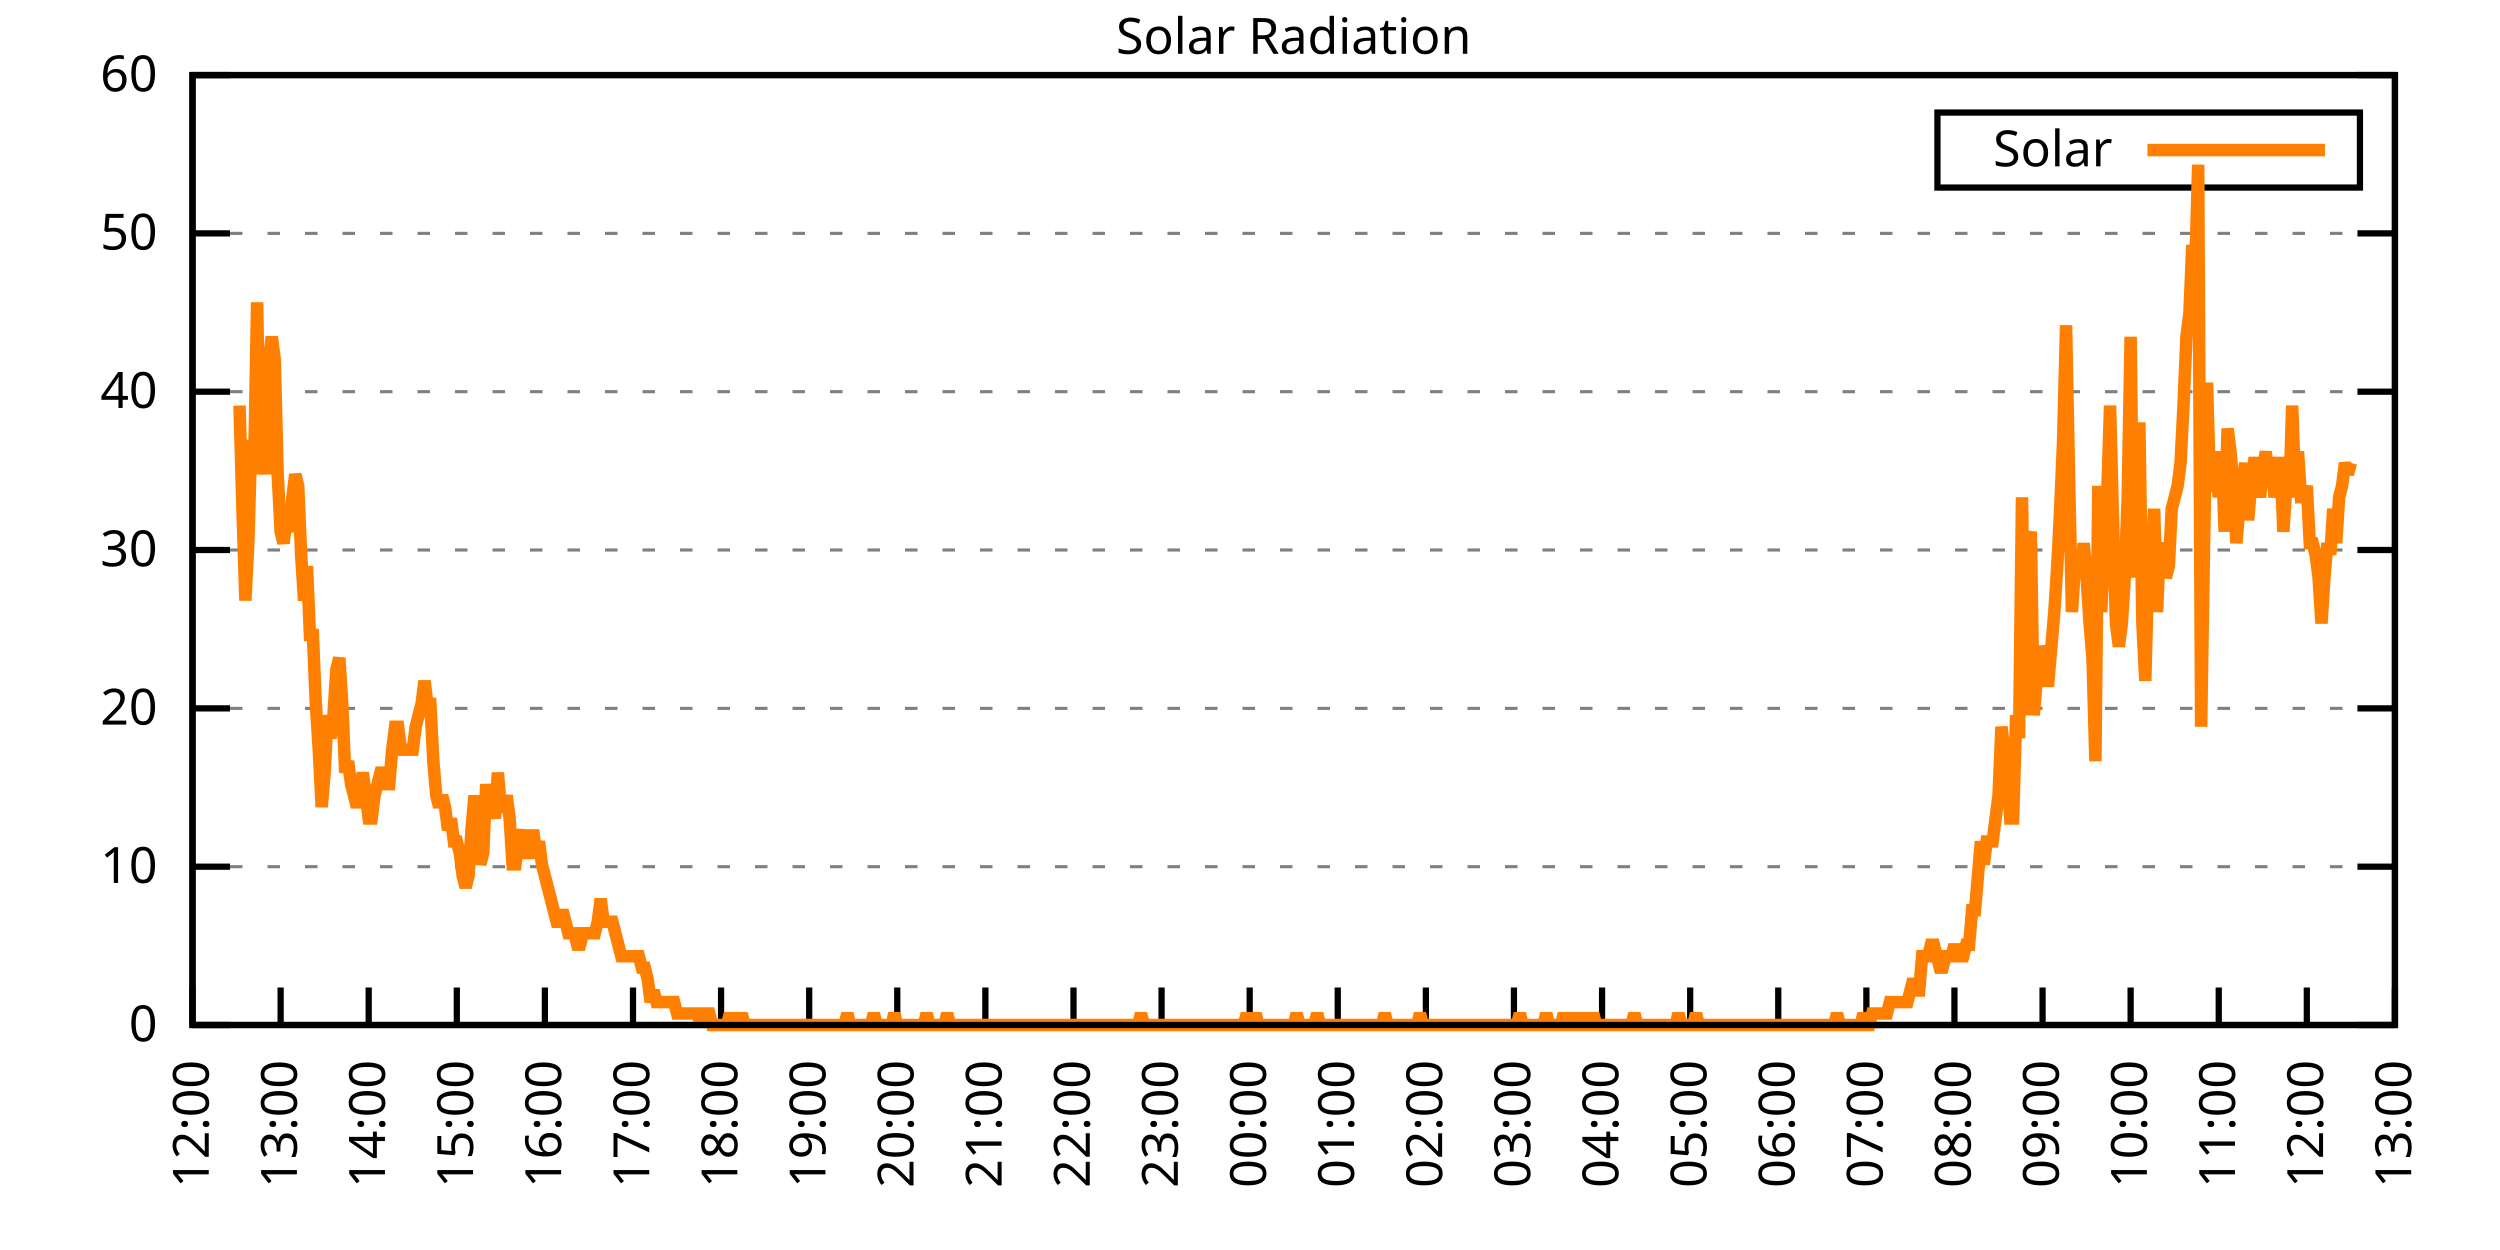
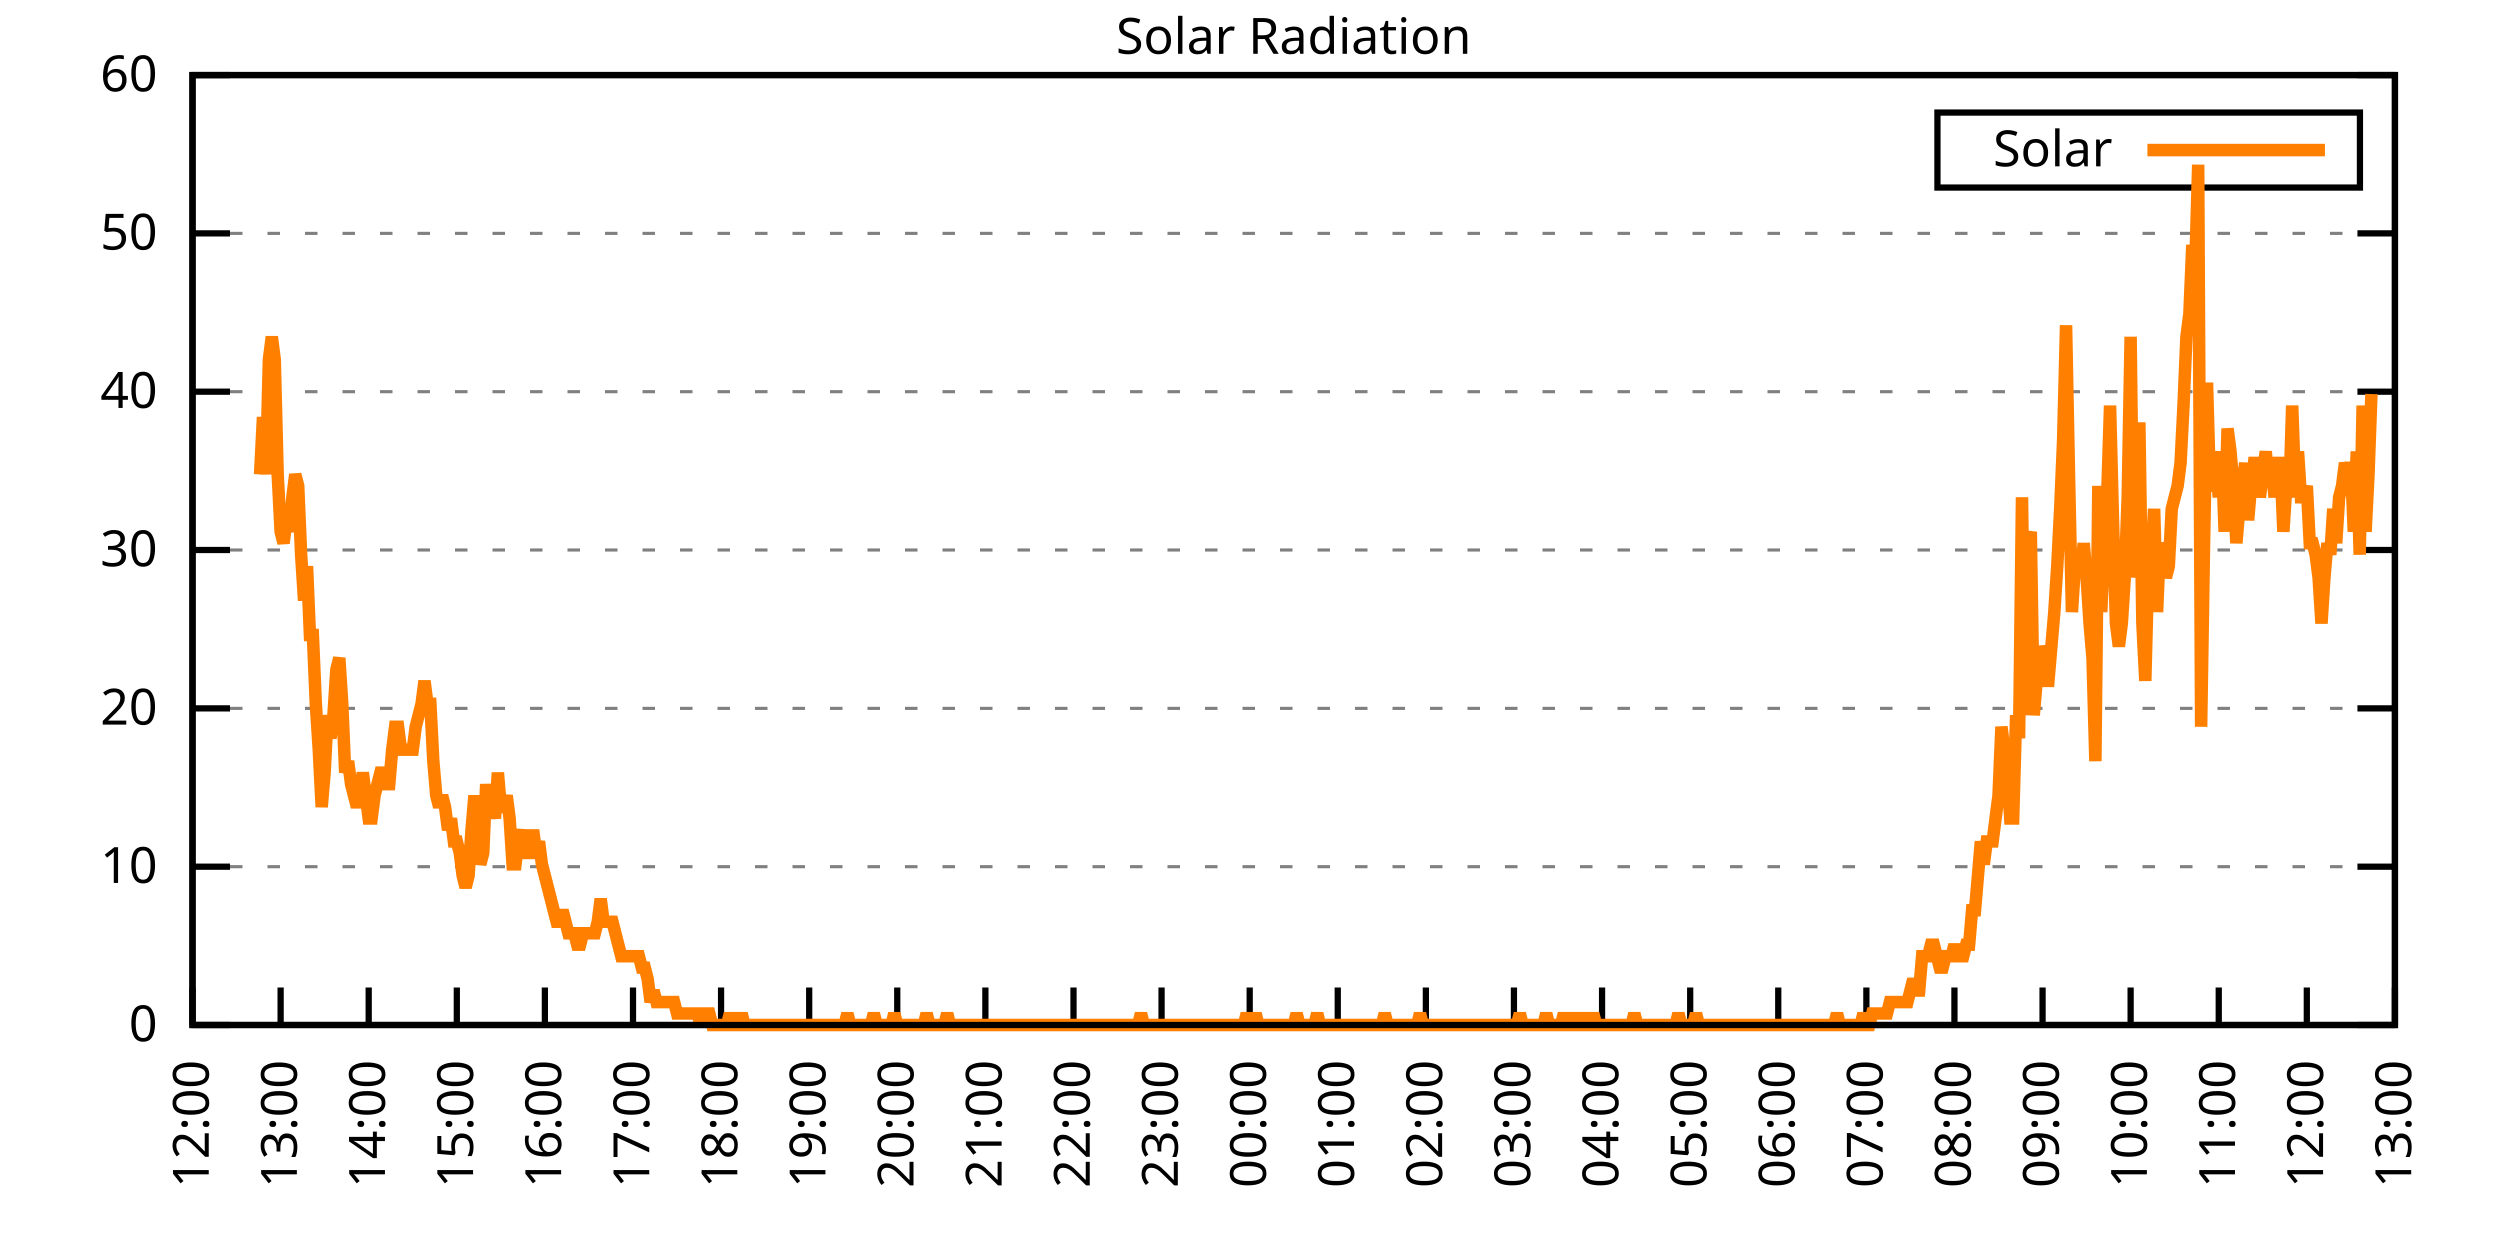
<svg xmlns="http://www.w3.org/2000/svg" xmlns:xlink="http://www.w3.org/1999/xlink" width="400" height="200" viewBox="0 0 400 200">
  <g id="gnuplot_canvas">
    <rect x="0" y="0" width="400" height="200" fill="none" />
    <defs>
      <circle id="gpDot" r="0.5" stroke-width="0.5" stroke="currentColor" />
      <path id="gpPt0" stroke-width="0.333" stroke="currentColor" d="M-1,0 h2 M0,-1 v2" />
      <path id="gpPt1" stroke-width="0.333" stroke="currentColor" d="M-1,-1 L1,1 M1,-1 L-1,1" />
      <path id="gpPt2" stroke-width="0.333" stroke="currentColor" d="M-1,0 L1,0 M0,-1 L0,1 M-1,-1 L1,1 M-1,1 L1,-1" />
      <rect id="gpPt3" stroke-width="0.333" stroke="currentColor" x="-1" y="-1" width="2" height="2" />
      <rect id="gpPt4" stroke-width="0.333" stroke="currentColor" fill="currentColor" x="-1" y="-1" width="2" height="2" />
      <circle id="gpPt5" stroke-width="0.333" stroke="currentColor" cx="0" cy="0" r="1" />
      <use xlink:href="#gpPt5" id="gpPt6" fill="currentColor" stroke="none" />
      <path id="gpPt7" stroke-width="0.333" stroke="currentColor" d="M0,-1.33 L-1.33,0.67 L1.33,0.67 z" />
      <use xlink:href="#gpPt7" id="gpPt8" fill="currentColor" stroke="none" />
      <use xlink:href="#gpPt7" id="gpPt9" stroke="currentColor" transform="rotate(180)" />
      <use xlink:href="#gpPt9" id="gpPt10" fill="currentColor" stroke="none" />
      <use xlink:href="#gpPt3" id="gpPt11" stroke="currentColor" transform="rotate(45)" />
      <use xlink:href="#gpPt11" id="gpPt12" fill="currentColor" stroke="none" />
      <path id="gpPt13" stroke-width="0.333" stroke="currentColor" d="M0,1.330 L1.265,0.411 L0.782,-1.067 L-0.782,-1.076 L-1.265,0.411 z" />
      <use xlink:href="#gpPt13" id="gpPt14" fill="currentColor" stroke="none" />
      <filter id="textbox" filterUnits="objectBoundingBox" x="0" y="0" height="1" width="1">
        <feFlood flood-color="white" flood-opacity="1" result="bgnd" />
        <feComposite in="SourceGraphic" in2="bgnd" operator="atop" />
      </filter>
      <filter id="greybox" filterUnits="objectBoundingBox" x="0" y="0" height="1" width="1">
        <feFlood flood-color="lightgrey" flood-opacity="1" result="grey" />
        <feComposite in="SourceGraphic" in2="grey" operator="atop" />
      </filter>
    </defs>
    <g fill="none" color="white" stroke="currentColor" stroke-width="1.00" stroke-linecap="butt" stroke-linejoin="miter">
</g>
    <g fill="none" color="black" stroke="currentColor" stroke-width="1.00" stroke-linecap="butt" stroke-linejoin="miter">
      <g stroke="none" shape-rendering="crispEdges">
        <polygon fill="rgb(255, 255, 255)" points="30.80,164.00 383.18,164.00 383.18,12.02 30.80,12.02 " />
      </g>
    </g>
    <g fill="none" color="black" stroke="currentColor" stroke-width="1.00" stroke-linecap="butt" stroke-linejoin="miter">
</g>
    <g fill="none" color="black" stroke="black" stroke-width="0.50" stroke-linecap="butt" stroke-linejoin="miter">
</g>
    <g fill="none" color="gray" stroke="currentColor" stroke-width="0.50" stroke-linecap="butt" stroke-linejoin="miter">
      <path stroke="gray" stroke-dasharray="2,4" class="gridline" d="M30.80,164.00 L383.19,164.00  " />
    </g>
    <g fill="none" color="gray" stroke="gray" stroke-width="1.00" stroke-linecap="butt" stroke-linejoin="miter">
</g>
    <g fill="none" color="black" stroke="currentColor" stroke-width="1.00" stroke-linecap="butt" stroke-linejoin="miter">
      <path stroke="black" d="M30.80,164.00 L36.80,164.00 M383.19,164.00 L377.19,164.00  " />
      <g transform="translate(25.20,166.60)" stroke="none" fill="black" font-family="Sans" font-size="8.00" text-anchor="end">
        <text>
          <tspan font-family="Sans"> 0</tspan>
        </text>
      </g>
    </g>
    <g fill="none" color="black" stroke="currentColor" stroke-width="1.00" stroke-linecap="butt" stroke-linejoin="miter">
</g>
    <g fill="none" color="black" stroke="black" stroke-width="0.50" stroke-linecap="butt" stroke-linejoin="miter">
</g>
    <g fill="none" color="gray" stroke="currentColor" stroke-width="0.50" stroke-linecap="butt" stroke-linejoin="miter">
      <path stroke="gray" stroke-dasharray="2,4" class="gridline" d="M30.80,138.67 L383.19,138.67  " />
    </g>
    <g fill="none" color="gray" stroke="gray" stroke-width="1.00" stroke-linecap="butt" stroke-linejoin="miter">
</g>
    <g fill="none" color="black" stroke="currentColor" stroke-width="1.00" stroke-linecap="butt" stroke-linejoin="miter">
      <path stroke="black" d="M30.80,138.67 L36.80,138.67 M383.19,138.67 L377.19,138.67  " />
      <g transform="translate(25.20,141.27)" stroke="none" fill="black" font-family="Sans" font-size="8.00" text-anchor="end">
        <text>
          <tspan font-family="Sans"> 10</tspan>
        </text>
      </g>
    </g>
    <g fill="none" color="black" stroke="currentColor" stroke-width="1.00" stroke-linecap="butt" stroke-linejoin="miter">
</g>
    <g fill="none" color="black" stroke="black" stroke-width="0.50" stroke-linecap="butt" stroke-linejoin="miter">
</g>
    <g fill="none" color="gray" stroke="currentColor" stroke-width="0.50" stroke-linecap="butt" stroke-linejoin="miter">
      <path stroke="gray" stroke-dasharray="2,4" class="gridline" d="M30.80,113.34 L383.19,113.34  " />
    </g>
    <g fill="none" color="gray" stroke="gray" stroke-width="1.00" stroke-linecap="butt" stroke-linejoin="miter">
</g>
    <g fill="none" color="black" stroke="currentColor" stroke-width="1.00" stroke-linecap="butt" stroke-linejoin="miter">
      <path stroke="black" d="M30.80,113.34 L36.80,113.34 M383.19,113.34 L377.19,113.34  " />
      <g transform="translate(25.20,115.94)" stroke="none" fill="black" font-family="Sans" font-size="8.00" text-anchor="end">
        <text>
          <tspan font-family="Sans"> 20</tspan>
        </text>
      </g>
    </g>
    <g fill="none" color="black" stroke="currentColor" stroke-width="1.00" stroke-linecap="butt" stroke-linejoin="miter">
</g>
    <g fill="none" color="black" stroke="black" stroke-width="0.50" stroke-linecap="butt" stroke-linejoin="miter">
</g>
    <g fill="none" color="gray" stroke="currentColor" stroke-width="0.50" stroke-linecap="butt" stroke-linejoin="miter">
      <path stroke="gray" stroke-dasharray="2,4" class="gridline" d="M30.80,88.00 L383.19,88.00  " />
    </g>
    <g fill="none" color="gray" stroke="gray" stroke-width="1.00" stroke-linecap="butt" stroke-linejoin="miter">
</g>
    <g fill="none" color="black" stroke="currentColor" stroke-width="1.00" stroke-linecap="butt" stroke-linejoin="miter">
      <path stroke="black" d="M30.80,88.00 L36.80,88.00 M383.19,88.00 L377.19,88.00  " />
      <g transform="translate(25.20,90.60)" stroke="none" fill="black" font-family="Sans" font-size="8.00" text-anchor="end">
        <text>
          <tspan font-family="Sans"> 30</tspan>
        </text>
      </g>
    </g>
    <g fill="none" color="black" stroke="currentColor" stroke-width="1.00" stroke-linecap="butt" stroke-linejoin="miter">
</g>
    <g fill="none" color="black" stroke="black" stroke-width="0.50" stroke-linecap="butt" stroke-linejoin="miter">
</g>
    <g fill="none" color="gray" stroke="currentColor" stroke-width="0.50" stroke-linecap="butt" stroke-linejoin="miter">
      <path stroke="gray" stroke-dasharray="2,4" class="gridline" d="M30.80,62.67 L383.19,62.67  " />
    </g>
    <g fill="none" color="gray" stroke="gray" stroke-width="1.00" stroke-linecap="butt" stroke-linejoin="miter">
</g>
    <g fill="none" color="black" stroke="currentColor" stroke-width="1.00" stroke-linecap="butt" stroke-linejoin="miter">
      <path stroke="black" d="M30.80,62.67 L36.80,62.67 M383.19,62.67 L377.19,62.67  " />
      <g transform="translate(25.20,65.27)" stroke="none" fill="black" font-family="Sans" font-size="8.00" text-anchor="end">
        <text>
          <tspan font-family="Sans"> 40</tspan>
        </text>
      </g>
    </g>
    <g fill="none" color="black" stroke="currentColor" stroke-width="1.00" stroke-linecap="butt" stroke-linejoin="miter">
</g>
    <g fill="none" color="black" stroke="black" stroke-width="0.50" stroke-linecap="butt" stroke-linejoin="miter">
</g>
    <g fill="none" color="gray" stroke="currentColor" stroke-width="0.50" stroke-linecap="butt" stroke-linejoin="miter">
      <path stroke="gray" stroke-dasharray="2,4" class="gridline" d="M30.80,37.34 L383.19,37.34  " />
    </g>
    <g fill="none" color="gray" stroke="gray" stroke-width="1.00" stroke-linecap="butt" stroke-linejoin="miter">
</g>
    <g fill="none" color="black" stroke="currentColor" stroke-width="1.00" stroke-linecap="butt" stroke-linejoin="miter">
      <path stroke="black" d="M30.80,37.34 L36.80,37.34 M383.19,37.34 L377.19,37.34  " />
      <g transform="translate(25.20,39.94)" stroke="none" fill="black" font-family="Sans" font-size="8.00" text-anchor="end">
        <text>
          <tspan font-family="Sans"> 50</tspan>
        </text>
      </g>
    </g>
    <g fill="none" color="black" stroke="currentColor" stroke-width="1.00" stroke-linecap="butt" stroke-linejoin="miter">
</g>
    <g fill="none" color="black" stroke="black" stroke-width="0.50" stroke-linecap="butt" stroke-linejoin="miter">
</g>
    <g fill="none" color="gray" stroke="currentColor" stroke-width="0.50" stroke-linecap="butt" stroke-linejoin="miter">
      <path stroke="gray" stroke-dasharray="2,4" class="gridline" d="M30.80,12.01 L383.19,12.01  " />
    </g>
    <g fill="none" color="gray" stroke="gray" stroke-width="1.00" stroke-linecap="butt" stroke-linejoin="miter">
</g>
    <g fill="none" color="black" stroke="currentColor" stroke-width="1.00" stroke-linecap="butt" stroke-linejoin="miter">
      <path stroke="black" d="M30.80,12.01 L36.80,12.01 M383.19,12.01 L377.19,12.01  " />
      <g transform="translate(25.20,14.61)" stroke="none" fill="black" font-family="Sans" font-size="8.00" text-anchor="end">
        <text>
          <tspan font-family="Sans"> 60</tspan>
        </text>
      </g>
    </g>
    <g fill="none" color="black" stroke="currentColor" stroke-width="1.00" stroke-linecap="butt" stroke-linejoin="miter">
      <path stroke="black" d="M30.80,164.00 L30.80,158.00  " />
      <g transform="translate(33.40,169.60) rotate(270.00)" stroke="none" fill="black" font-family="Sans" font-size="8.00" text-anchor="end">
        <text>
          <tspan font-family="Sans">12:00</tspan>
        </text>
      </g>
    </g>
    <g fill="none" color="black" stroke="currentColor" stroke-width="1.00" stroke-linecap="butt" stroke-linejoin="miter">
      <path stroke="black" d="M44.90,164.00 L44.90,158.00  " />
      <g transform="translate(47.50,169.60) rotate(270.00)" stroke="none" fill="black" font-family="Sans" font-size="8.00" text-anchor="end">
        <text>
          <tspan font-family="Sans">13:00</tspan>
        </text>
      </g>
    </g>
    <g fill="none" color="black" stroke="currentColor" stroke-width="1.00" stroke-linecap="butt" stroke-linejoin="miter">
      <path stroke="black" d="M58.99,164.00 L58.99,158.00  " />
      <g transform="translate(61.59,169.60) rotate(270.00)" stroke="none" fill="black" font-family="Sans" font-size="8.00" text-anchor="end">
        <text>
          <tspan font-family="Sans">14:00</tspan>
        </text>
      </g>
    </g>
    <g fill="none" color="black" stroke="currentColor" stroke-width="1.00" stroke-linecap="butt" stroke-linejoin="miter">
      <path stroke="black" d="M73.09,164.00 L73.09,158.00  " />
      <g transform="translate(75.69,169.60) rotate(270.00)" stroke="none" fill="black" font-family="Sans" font-size="8.00" text-anchor="end">
        <text>
          <tspan font-family="Sans">15:00</tspan>
        </text>
      </g>
    </g>
    <g fill="none" color="black" stroke="currentColor" stroke-width="1.00" stroke-linecap="butt" stroke-linejoin="miter">
      <path stroke="black" d="M87.18,164.00 L87.18,158.00  " />
      <g transform="translate(89.78,169.60) rotate(270.00)" stroke="none" fill="black" font-family="Sans" font-size="8.00" text-anchor="end">
        <text>
          <tspan font-family="Sans">16:00</tspan>
        </text>
      </g>
    </g>
    <g fill="none" color="black" stroke="currentColor" stroke-width="1.00" stroke-linecap="butt" stroke-linejoin="miter">
      <path stroke="black" d="M101.28,164.00 L101.28,158.00  " />
      <g transform="translate(103.88,169.60) rotate(270.00)" stroke="none" fill="black" font-family="Sans" font-size="8.00" text-anchor="end">
        <text>
          <tspan font-family="Sans">17:00</tspan>
        </text>
      </g>
    </g>
    <g fill="none" color="black" stroke="currentColor" stroke-width="1.00" stroke-linecap="butt" stroke-linejoin="miter">
      <path stroke="black" d="M115.37,164.00 L115.37,158.00  " />
      <g transform="translate(117.97,169.60) rotate(270.00)" stroke="none" fill="black" font-family="Sans" font-size="8.00" text-anchor="end">
        <text>
          <tspan font-family="Sans">18:00</tspan>
        </text>
      </g>
    </g>
    <g fill="none" color="black" stroke="currentColor" stroke-width="1.00" stroke-linecap="butt" stroke-linejoin="miter">
      <path stroke="black" d="M129.47,164.00 L129.47,158.00  " />
      <g transform="translate(132.07,169.60) rotate(270.00)" stroke="none" fill="black" font-family="Sans" font-size="8.00" text-anchor="end">
        <text>
          <tspan font-family="Sans">19:00</tspan>
        </text>
      </g>
    </g>
    <g fill="none" color="black" stroke="currentColor" stroke-width="1.00" stroke-linecap="butt" stroke-linejoin="miter">
      <path stroke="black" d="M143.56,164.00 L143.56,158.00  " />
      <g transform="translate(146.16,169.60) rotate(270.00)" stroke="none" fill="black" font-family="Sans" font-size="8.00" text-anchor="end">
        <text>
          <tspan font-family="Sans">20:00</tspan>
        </text>
      </g>
    </g>
    <g fill="none" color="black" stroke="currentColor" stroke-width="1.00" stroke-linecap="butt" stroke-linejoin="miter">
      <path stroke="black" d="M157.66,164.00 L157.66,158.00  " />
      <g transform="translate(160.26,169.60) rotate(270.00)" stroke="none" fill="black" font-family="Sans" font-size="8.00" text-anchor="end">
        <text>
          <tspan font-family="Sans">21:00</tspan>
        </text>
      </g>
    </g>
    <g fill="none" color="black" stroke="currentColor" stroke-width="1.00" stroke-linecap="butt" stroke-linejoin="miter">
      <path stroke="black" d="M171.76,164.00 L171.76,158.00  " />
      <g transform="translate(174.36,169.60) rotate(270.00)" stroke="none" fill="black" font-family="Sans" font-size="8.00" text-anchor="end">
        <text>
          <tspan font-family="Sans">22:00</tspan>
        </text>
      </g>
    </g>
    <g fill="none" color="black" stroke="currentColor" stroke-width="1.00" stroke-linecap="butt" stroke-linejoin="miter">
      <path stroke="black" d="M185.85,164.00 L185.85,158.00  " />
      <g transform="translate(188.45,169.60) rotate(270.00)" stroke="none" fill="black" font-family="Sans" font-size="8.00" text-anchor="end">
        <text>
          <tspan font-family="Sans">23:00</tspan>
        </text>
      </g>
    </g>
    <g fill="none" color="black" stroke="currentColor" stroke-width="1.00" stroke-linecap="butt" stroke-linejoin="miter">
      <path stroke="black" d="M199.95,164.00 L199.95,158.00  " />
      <g transform="translate(202.55,169.60) rotate(270.00)" stroke="none" fill="black" font-family="Sans" font-size="8.00" text-anchor="end">
        <text>
          <tspan font-family="Sans">00:00</tspan>
        </text>
      </g>
    </g>
    <g fill="none" color="black" stroke="currentColor" stroke-width="1.00" stroke-linecap="butt" stroke-linejoin="miter">
      <path stroke="black" d="M214.04,164.00 L214.04,158.00  " />
      <g transform="translate(216.64,169.60) rotate(270.00)" stroke="none" fill="black" font-family="Sans" font-size="8.00" text-anchor="end">
        <text>
          <tspan font-family="Sans">01:00</tspan>
        </text>
      </g>
    </g>
    <g fill="none" color="black" stroke="currentColor" stroke-width="1.00" stroke-linecap="butt" stroke-linejoin="miter">
      <path stroke="black" d="M228.14,164.00 L228.14,158.00  " />
      <g transform="translate(230.74,169.60) rotate(270.00)" stroke="none" fill="black" font-family="Sans" font-size="8.00" text-anchor="end">
        <text>
          <tspan font-family="Sans">02:00</tspan>
        </text>
      </g>
    </g>
    <g fill="none" color="black" stroke="currentColor" stroke-width="1.00" stroke-linecap="butt" stroke-linejoin="miter">
      <path stroke="black" d="M242.23,164.00 L242.23,158.00  " />
      <g transform="translate(244.83,169.60) rotate(270.00)" stroke="none" fill="black" font-family="Sans" font-size="8.00" text-anchor="end">
        <text>
          <tspan font-family="Sans">03:00</tspan>
        </text>
      </g>
    </g>
    <g fill="none" color="black" stroke="currentColor" stroke-width="1.00" stroke-linecap="butt" stroke-linejoin="miter">
      <path stroke="black" d="M256.33,164.00 L256.33,158.00  " />
      <g transform="translate(258.93,169.60) rotate(270.00)" stroke="none" fill="black" font-family="Sans" font-size="8.00" text-anchor="end">
        <text>
          <tspan font-family="Sans">04:00</tspan>
        </text>
      </g>
    </g>
    <g fill="none" color="black" stroke="currentColor" stroke-width="1.00" stroke-linecap="butt" stroke-linejoin="miter">
      <path stroke="black" d="M270.43,164.00 L270.43,158.00  " />
      <g transform="translate(273.03,169.60) rotate(270.00)" stroke="none" fill="black" font-family="Sans" font-size="8.00" text-anchor="end">
        <text>
          <tspan font-family="Sans">05:00</tspan>
        </text>
      </g>
    </g>
    <g fill="none" color="black" stroke="currentColor" stroke-width="1.00" stroke-linecap="butt" stroke-linejoin="miter">
      <path stroke="black" d="M284.52,164.00 L284.52,158.00  " />
      <g transform="translate(287.12,169.60) rotate(270.00)" stroke="none" fill="black" font-family="Sans" font-size="8.00" text-anchor="end">
        <text>
          <tspan font-family="Sans">06:00</tspan>
        </text>
      </g>
    </g>
    <g fill="none" color="black" stroke="currentColor" stroke-width="1.00" stroke-linecap="butt" stroke-linejoin="miter">
      <path stroke="black" d="M298.62,164.00 L298.62,158.00  " />
      <g transform="translate(301.22,169.60) rotate(270.00)" stroke="none" fill="black" font-family="Sans" font-size="8.00" text-anchor="end">
        <text>
          <tspan font-family="Sans">07:00</tspan>
        </text>
      </g>
    </g>
    <g fill="none" color="black" stroke="currentColor" stroke-width="1.00" stroke-linecap="butt" stroke-linejoin="miter">
      <path stroke="black" d="M312.71,164.00 L312.71,158.00  " />
      <g transform="translate(315.31,169.60) rotate(270.00)" stroke="none" fill="black" font-family="Sans" font-size="8.00" text-anchor="end">
        <text>
          <tspan font-family="Sans">08:00</tspan>
        </text>
      </g>
    </g>
    <g fill="none" color="black" stroke="currentColor" stroke-width="1.00" stroke-linecap="butt" stroke-linejoin="miter">
      <path stroke="black" d="M326.81,164.00 L326.81,158.00  " />
      <g transform="translate(329.41,169.60) rotate(270.00)" stroke="none" fill="black" font-family="Sans" font-size="8.00" text-anchor="end">
        <text>
          <tspan font-family="Sans">09:00</tspan>
        </text>
      </g>
    </g>
    <g fill="none" color="black" stroke="currentColor" stroke-width="1.00" stroke-linecap="butt" stroke-linejoin="miter">
      <path stroke="black" d="M340.90,164.00 L340.90,158.00  " />
      <g transform="translate(343.50,169.60) rotate(270.00)" stroke="none" fill="black" font-family="Sans" font-size="8.00" text-anchor="end">
        <text>
          <tspan font-family="Sans">10:00</tspan>
        </text>
      </g>
    </g>
    <g fill="none" color="black" stroke="currentColor" stroke-width="1.00" stroke-linecap="butt" stroke-linejoin="miter">
      <path stroke="black" d="M355.00,164.00 L355.00,158.00  " />
      <g transform="translate(357.60,169.60) rotate(270.00)" stroke="none" fill="black" font-family="Sans" font-size="8.00" text-anchor="end">
        <text>
          <tspan font-family="Sans">11:00</tspan>
        </text>
      </g>
    </g>
    <g fill="none" color="black" stroke="currentColor" stroke-width="1.00" stroke-linecap="butt" stroke-linejoin="miter">
      <path stroke="black" d="M369.09,164.00 L369.09,158.00  " />
      <g transform="translate(371.69,169.60) rotate(270.00)" stroke="none" fill="black" font-family="Sans" font-size="8.00" text-anchor="end">
        <text>
          <tspan font-family="Sans">12:00</tspan>
        </text>
      </g>
    </g>
    <g fill="none" color="black" stroke="currentColor" stroke-width="1.00" stroke-linecap="butt" stroke-linejoin="miter">
      <path stroke="black" d="M383.19,164.00 L383.19,158.00  " />
      <g transform="translate(385.79,169.60) rotate(270.00)" stroke="none" fill="black" font-family="Sans" font-size="8.00" text-anchor="end">
        <text>
          <tspan font-family="Sans">13:00</tspan>
        </text>
      </g>
    </g>
    <g fill="none" color="black" stroke="currentColor" stroke-width="1.00" stroke-linecap="butt" stroke-linejoin="miter">
</g>
    <g fill="none" color="black" stroke="currentColor" stroke-width="1.00" stroke-linecap="butt" stroke-linejoin="miter">
      <path stroke="black" d="M30.80,12.01 L30.80,164.00 L383.19,164.00 L383.19,12.01 L30.80,12.01 Z  " />
    </g>
    <g fill="none" color="black" stroke="currentColor" stroke-width="1.00" stroke-linecap="butt" stroke-linejoin="miter">
</g>
    <g fill="none" color="black" stroke="currentColor" stroke-width="1.00" stroke-linecap="butt" stroke-linejoin="miter">
      <path stroke="black" d="M309.99,30.01 L309.99,18.01 L377.59,18.01 L377.59,30.01 L309.99,30.01 Z  " />
    </g>
    <g id="Solar_Radiation_plot_1">
      <g fill="none" color="white" stroke="black" stroke-width="2.00" stroke-linecap="butt" stroke-linejoin="miter">
</g>
      <g fill="none" color="black" stroke="currentColor" stroke-width="2.00" stroke-linecap="butt" stroke-linejoin="miter">
        <g transform="translate(337.99,26.61)" stroke="none" fill="black" font-family="Sans" font-size="8.00" text-anchor="end">
          <text>
            <tspan font-family="Sans">Solar</tspan>
          </text>
        </g>
      </g>
      <g fill="none" color="black" stroke="currentColor" stroke-width="2.00" stroke-linecap="butt" stroke-linejoin="miter">
-         <path stroke="rgb(255, 127,   0)" d="M343.59,24.01 L371.99,24.01 M38.32,64.89 L38.79,81.41 L39.26,96.09 L39.73,86.91 L40.20,70.40 L40.67,74.07   L41.14,48.37 L41.61,75.90 L42.08,66.73 L42.55,75.90 L43.02,57.55 L43.49,53.88 L43.96,57.55 L44.43,75.90   L44.90,85.08 L45.37,86.91 L45.84,83.24 L46.31,85.08 L46.78,79.57 L47.24,75.90 L47.71,77.74 L48.18,88.75   L48.65,96.09 L49.12,90.59 L49.59,101.60 L50.06,101.60 L50.53,112.61 L51.00,119.95 L51.47,129.13 L51.94,123.62   L52.41,114.44 L52.88,118.12 L53.35,114.44 L53.82,107.10 L54.29,105.27 L54.76,112.61 L55.23,123.62 L55.70,121.79   L56.17,125.46 L56.64,127.29 L57.11,129.13 L57.58,127.29 L58.05,123.62 L58.52,127.29 L58.99,130.96 L59.46,130.96   L59.93,127.29 L60.40,125.46 L60.87,123.62 L61.34,123.62 L61.81,125.46 L62.28,125.46 L62.75,119.95 L63.22,116.28   L63.69,116.28 L64.16,119.95 L64.63,119.95 L65.10,119.95 L65.57,119.95 L66.04,119.95 L66.51,116.28 L66.98,114.44   L67.45,112.61 L67.92,108.94 L68.39,112.61 L68.86,112.61 L69.33,121.79 L69.80,127.29 L70.27,129.13 L70.74,127.29   L71.21,129.13 L71.68,132.80 L72.15,130.96 L72.62,134.63 L73.09,134.63 L73.56,136.47 L74.03,140.14 L74.50,141.98   L74.97,140.14 L75.44,132.80 L75.91,127.29 L76.38,132.80 L76.85,138.30 L77.32,136.47 L77.79,125.46 L78.26,130.96   L78.73,127.29 L79.19,130.96 L79.66,123.62 L80.13,129.13 L80.60,129.13 L81.07,127.29 L81.54,130.96 L82.01,138.30   L82.48,138.30 L82.95,134.63 L83.42,132.80 L83.89,136.47 L84.36,136.47 L84.83,136.47 L85.30,132.80 L85.77,136.47   L86.24,134.63 L86.71,138.30 L87.18,140.14 L87.65,141.98 L88.12,143.81 L88.59,145.65 L89.06,147.48 L89.53,147.48   L90.00,145.65 L90.47,147.48 L90.94,149.32 L91.41,149.32 L91.88,149.32 L92.35,151.15 L92.82,151.15 L93.29,149.32   L93.76,149.32 L94.23,149.32 L94.70,149.32 L95.17,149.32 L95.64,147.48 L96.11,143.81 L96.58,147.48 L97.05,147.48   L97.52,147.48 L97.99,147.48 L98.46,149.32 L98.93,151.15 L99.40,152.99 L99.87,152.99 L100.34,152.99 L100.81,152.99   L101.28,152.99 L101.75,152.99 L102.22,152.99 L102.69,154.82 L103.16,154.82 L103.63,156.66 L104.10,160.33 L104.57,158.49   L105.04,160.33 L105.51,160.33 L105.98,160.33 L106.45,160.33 L106.92,160.33 L107.39,160.33 L107.86,160.33 L108.33,162.16   L108.80,162.16 L109.27,162.16 L109.74,162.16 L110.21,162.16 L110.68,162.16 L111.14,162.16 L111.61,162.16 L112.08,164.00   L112.55,162.16 L113.02,162.16 L113.49,162.16 L113.96,164.00 L114.43,164.00 L114.90,164.00 L115.37,164.00 L115.84,164.00   L116.31,164.00 L116.78,162.16 L117.25,164.00 L117.72,164.00 L118.19,164.00 L118.66,162.16 L119.13,164.00 L119.60,164.00   L120.07,164.00 L120.54,164.00 L121.01,164.00 L121.48,164.00 L121.95,164.00 L122.42,164.00 L122.89,164.00 L123.36,164.00   L123.83,164.00 L124.30,164.00 L124.77,164.00 L125.24,164.00 L125.71,164.00 L126.18,164.00 L126.65,164.00 L127.12,164.00   L127.59,164.00 L128.06,164.00 L128.53,164.00 L129.00,164.00 L129.47,164.00 L129.94,164.00 L130.41,164.00 L130.88,164.00   L131.35,164.00 L131.82,164.00 L132.29,164.00 L132.76,164.00 L133.23,164.00 L133.70,164.00 L134.17,164.00 L134.64,164.00   L135.11,164.00 L135.58,162.16 L136.05,164.00 L136.52,164.00 L136.99,164.00 L137.46,164.00 L137.93,164.00 L138.40,164.00   L138.87,164.00 L139.34,164.00 L139.81,162.16 L140.28,164.00 L140.75,164.00 L141.22,164.00 L141.69,164.00 L142.16,164.00   L142.63,164.00 L143.09,162.16 L143.56,164.00 L144.03,164.00 L144.50,164.00 L144.97,164.00 L145.44,164.00 L145.91,164.00   L146.38,164.00 L146.85,164.00 L147.32,164.00 L147.79,164.00 L148.26,162.16 L148.73,164.00 L149.20,164.00 L149.67,164.00   L150.14,164.00 L150.61,164.00 L151.08,164.00 L151.55,162.16 L152.02,164.00 L152.49,164.00 L152.96,164.00 L153.43,164.00   L153.90,164.00 L154.37,164.00 L154.84,164.00 L155.31,164.00 L155.78,164.00 L156.25,164.00 L156.72,164.00 L157.19,164.00   L157.66,164.00 L158.13,164.00 L158.60,164.00 L159.07,164.00 L159.54,164.00 L160.01,164.00 L160.48,164.00 L160.95,164.00   L161.42,164.00 L161.89,164.00 L162.36,164.00 L162.83,164.00 L163.30,164.00 L163.77,164.00 L164.24,164.00 L164.71,164.00   L165.18,164.00 L165.65,164.00 L166.12,164.00 L166.59,164.00 L167.06,164.00 L167.53,164.00 L168.00,164.00 L168.47,164.00   L168.94,164.00 L169.41,164.00 L169.88,164.00 L170.35,164.00 L170.82,164.00 L171.29,164.00 L171.76,164.00 L172.23,164.00   L172.70,164.00 L173.17,164.00 L173.64,164.00 L174.11,164.00 L174.58,164.00 L175.04,164.00 L175.51,164.00 L175.98,164.00   L176.45,164.00 L176.92,164.00 L177.39,164.00 L177.86,164.00 L178.33,164.00 L178.80,164.00 L179.27,164.00 L179.74,164.00   L180.21,164.00 L180.68,164.00 L181.15,164.00 L181.62,164.00 L182.09,164.00 L182.56,162.16 L183.03,164.00 L183.50,164.00   L183.97,164.00 L184.44,164.00 L184.91,164.00 L185.38,164.00 L185.85,164.00 L186.32,164.00 L186.79,164.00 L187.26,164.00   L187.73,164.00 L188.20,164.00 L188.67,164.00 L189.14,164.00 L189.61,164.00 L190.08,164.00 L190.55,164.00 L191.02,164.00   L191.49,164.00 L191.96,164.00 L192.43,164.00 L192.90,164.00 L193.37,164.00 L193.84,164.00 L194.31,164.00 L194.78,164.00   L195.25,164.00 L195.72,164.00 L196.19,164.00 L196.66,164.00 L197.13,164.00 L197.60,164.00 L198.07,164.00 L198.54,164.00   L199.01,164.00 L199.48,162.16 L199.95,164.00 L200.42,164.00 L200.89,162.16 L201.36,164.00 L201.83,164.00 L202.30,164.00   L202.77,164.00 L203.24,164.00 L203.71,164.00 L204.18,164.00 L204.65,164.00 L205.12,164.00 L205.59,164.00 L206.06,164.00   L206.53,164.00 L207.00,164.00 L207.46,162.16 L207.93,164.00 L208.40,164.00 L208.87,164.00 L209.34,164.00 L209.81,164.00   L210.28,164.00 L210.75,162.16 L211.22,164.00 L211.69,164.00 L212.16,164.00 L212.63,164.00 L213.10,164.00 L213.57,164.00   L214.04,164.00 L214.51,164.00 L214.98,164.00 L215.45,164.00 L215.92,164.00 L216.39,164.00 L216.86,164.00 L217.33,164.00   L217.80,164.00 L218.27,164.00 L218.74,164.00 L219.21,164.00 L219.68,164.00 L220.15,164.00 L220.62,164.00 L221.09,164.00   L221.56,162.16 L222.03,164.00 L222.50,164.00 L222.97,164.00 L223.44,164.00 L223.91,164.00 L224.38,164.00 L224.85,164.00   L225.32,164.00 L225.79,164.00 L226.26,164.00 L226.73,164.00 L227.20,162.16 L227.67,164.00 L228.14,164.00 L228.61,164.00   L229.08,164.00 L229.55,164.00 L230.02,164.00 L230.49,164.00 L230.96,164.00 L231.43,164.00 L231.90,164.00 L232.37,164.00   L232.84,164.00 L233.31,164.00 L233.78,164.00 L234.25,164.00 L234.72,164.00 L235.19,164.00 L235.66,164.00 L236.13,164.00   L236.60,164.00 L237.07,164.00 L237.54,164.00 L238.01,164.00 L238.48,164.00 L238.95,164.00 L239.41,164.00 L239.88,164.00   L240.35,164.00 L240.82,164.00 L241.29,164.00 L241.76,164.00 L242.23,164.00 L242.70,164.00 L243.17,162.16 L243.64,164.00   L244.11,164.00 L244.58,164.00 L245.05,164.00 L245.52,164.00 L245.99,164.00 L246.46,164.00 L246.93,164.00 L247.40,162.16   L247.87,164.00 L248.34,164.00 L248.81,164.00 L249.28,164.00 L249.75,164.00 L250.22,162.16 L250.69,164.00 L251.16,164.00   L251.63,162.16 L252.10,164.00 L252.57,164.00 L253.04,162.16 L253.51,164.00 L253.98,164.00 L254.45,164.00 L254.92,162.16   L255.39,164.00 L255.86,164.00 L256.33,164.00 L256.80,164.00 L257.27,164.00 L257.74,164.00 L258.21,164.00 L258.68,164.00   L259.15,164.00 L259.62,164.00 L260.09,164.00 L260.56,164.00 L261.03,164.00 L261.50,162.16 L261.97,164.00 L262.44,164.00   L262.91,164.00 L263.38,164.00 L263.85,164.00 L264.32,164.00 L264.79,164.00 L265.26,164.00 L265.73,164.00 L266.20,164.00   L266.67,164.00 L267.14,164.00 L267.61,164.00 L268.08,164.00 L268.55,162.16 L269.02,164.00 L269.49,164.00 L269.96,164.00   L270.43,164.00 L270.90,164.00 L271.36,162.16 L271.83,164.00 L272.30,164.00 L272.77,164.00 L273.24,164.00 L273.71,164.00   L274.18,164.00 L274.65,164.00 L275.12,164.00 L275.59,164.00 L276.06,164.00 L276.53,164.00 L277.00,164.00 L277.47,164.00   L277.94,164.00 L278.41,164.00 L278.88,164.00 L279.35,164.00 L279.82,164.00 L280.29,164.00 L280.76,164.00 L281.23,164.00   L281.70,164.00 L282.17,164.00 L282.64,164.00 L283.11,164.00 L283.58,164.00 L284.05,164.00 L284.52,164.00 L284.99,164.00   L285.46,164.00 L285.93,164.00 L286.40,164.00 L286.87,164.00 L287.34,164.00 L287.81,164.00 L288.28,164.00 L288.75,164.00   L289.22,164.00 L289.69,164.00 L290.16,164.00 L290.63,164.00 L291.10,164.00 L291.57,164.00 L292.04,164.00 L292.51,164.00   L292.98,164.00 L293.45,164.00 L293.92,162.16 L294.39,164.00 L294.86,164.00 L295.33,164.00 L295.80,164.00 L296.27,164.00   L296.74,164.00 L297.21,164.00 L297.68,164.00 L298.15,162.16 L298.62,164.00 L299.09,164.00 L299.56,162.16 L300.03,162.16   L300.50,162.16 L300.97,162.16 L301.44,162.16 L301.91,162.16 L302.38,160.33 L302.85,160.33 L303.31,160.33 L303.78,160.33   L304.25,160.33 L304.72,160.33 L305.19,160.33 L305.66,158.49 L306.13,156.66 L306.60,158.49 L307.07,158.49 L307.54,152.99   L308.01,152.99 L308.48,152.99 L308.95,151.15 L309.42,151.15 L309.89,152.99 L310.36,154.82 L310.83,154.82 L311.30,152.99   L311.77,152.99 L312.24,152.99 L312.71,151.15 L313.18,152.99 L313.65,152.99 L314.12,152.99 L314.59,151.15 L315.06,151.15   L315.53,145.65 L316.00,145.65 L316.47,140.14 L316.94,134.63 L317.41,138.30 L317.88,134.63 L318.35,134.63 L318.82,134.63   L319.29,130.96 L319.76,127.29 L320.23,116.28 L320.70,119.95 L321.17,123.62 L321.64,130.96 L322.11,130.96 L322.58,114.44   L323.05,118.12 L323.52,79.57 L323.99,114.44 L324.46,86.91 L324.93,85.08 L325.40,114.44 L325.87,108.94 L326.34,103.43   L326.81,105.27 L327.28,108.94 L327.75,108.94 L328.22,103.43 L328.69,97.93 L329.16,90.59 L329.63,81.41 L330.10,70.40   L330.57,52.04 L331.04,75.90 L331.51,97.93 L331.98,90.59 L332.45,90.59 L332.92,92.42 L333.39,86.91 L333.86,92.42   L334.33,99.76 L334.80,105.27 L335.26,121.79 L335.73,77.74 L336.20,97.93 L336.67,86.91 L337.14,79.57 L337.61,64.89   L338.08,83.24 L338.55,99.76 L339.02,103.43 L339.49,99.76 L339.96,92.42 L340.43,79.57 L340.90,53.88 L341.37,92.42   L341.84,68.56 L342.31,68.56 L342.78,99.76 L343.25,108.94 L343.72,90.59 L344.19,90.59 L344.66,81.41 L345.13,97.93   L345.60,86.91 L346.07,88.75 L346.54,92.42 L347.01,90.59 L347.48,81.41 L347.95,79.57 L348.42,77.74 L348.89,74.07   L349.36,64.89 L349.83,53.88 L350.30,50.21 L350.77,39.19 L351.24,42.87 L351.71,26.35 L352.18,116.28 L352.65,86.91   L353.12,61.22 L353.59,77.74 L354.06,77.74 L354.53,72.23 L355.00,79.57 L355.47,72.23 L355.94,85.08 L356.41,68.56   L356.88,72.23 L357.35,77.74 L357.82,86.91 L358.29,81.41 L358.76,77.74 L359.23,74.07 L359.70,83.24 L360.17,77.74   L360.64,74.07 L361.11,74.07 L361.58,79.57 L362.05,75.90 L362.52,72.23 L362.99,77.74 L363.46,74.07 L363.93,79.57   L364.40,74.07 L364.87,74.07 L365.34,85.08 L365.81,77.74 L366.28,79.57 L366.75,64.89 L367.21,77.74 L367.68,72.23   L368.15,79.57 L368.62,79.57 L369.09,77.74 L369.56,86.91 L370.03,86.91 L370.50,88.75 L370.97,92.42 L371.44,99.76   L371.91,92.42 L372.38,86.91 L372.85,88.75 L373.32,81.41 L373.79,86.91 L374.26,79.57 L374.73,77.74 L375.20,74.07   L375.67,75.90 L376.14,74.07  " />
+         <path stroke="rgb(255, 127,   0)" d="M343.59,24.01 L371.99,24.01 M41.61,75.90 L42.08,66.73 L42.55,75.90 L43.02,57.55 L43.49,53.88 L43.96,57.55   L44.43,75.90 L44.90,85.08 L45.37,86.91 L45.84,83.24 L46.31,85.08 L46.78,79.57 L47.24,75.90 L47.71,77.74   L48.18,88.75 L48.65,96.09 L49.12,90.59 L49.59,101.60 L50.06,101.60 L50.53,112.61 L51.00,119.95 L51.47,129.13   L51.94,123.62 L52.41,114.44 L52.88,118.12 L53.35,114.44 L53.82,107.10 L54.29,105.27 L54.76,112.61 L55.23,123.62   L55.70,121.79 L56.17,125.46 L56.64,127.29 L57.11,129.13 L57.58,127.29 L58.05,123.62 L58.52,127.29 L58.99,130.96   L59.46,130.96 L59.93,127.29 L60.40,125.46 L60.87,123.62 L61.34,123.62 L61.81,125.46 L62.28,125.46 L62.75,119.95   L63.22,116.28 L63.69,116.28 L64.16,119.95 L64.63,119.95 L65.10,119.95 L65.57,119.95 L66.04,119.95 L66.51,116.28   L66.98,114.44 L67.45,112.61 L67.92,108.94 L68.39,112.61 L68.86,112.61 L69.33,121.79 L69.80,127.29 L70.27,129.13   L70.74,127.29 L71.21,129.13 L71.68,132.80 L72.15,130.96 L72.62,134.63 L73.09,134.63 L73.56,136.47 L74.03,140.14   L74.50,141.98 L74.97,140.14 L75.44,132.80 L75.91,127.29 L76.38,132.80 L76.85,138.30 L77.32,136.47 L77.79,125.46   L78.26,130.96 L78.73,127.29 L79.19,130.96 L79.66,123.62 L80.13,129.13 L80.60,129.13 L81.07,127.29 L81.54,130.96   L82.01,138.30 L82.48,138.30 L82.95,134.63 L83.42,132.80 L83.89,136.47 L84.36,136.47 L84.83,136.47 L85.30,132.80   L85.77,136.47 L86.24,134.63 L86.71,138.30 L87.18,140.14 L87.65,141.98 L88.12,143.81 L88.59,145.65 L89.06,147.48   L89.53,147.48 L90.00,145.65 L90.47,147.48 L90.94,149.32 L91.41,149.32 L91.88,149.32 L92.35,151.15 L92.82,151.15   L93.29,149.32 L93.76,149.32 L94.23,149.32 L94.70,149.32 L95.17,149.32 L95.64,147.48 L96.11,143.81 L96.58,147.48   L97.05,147.48 L97.52,147.48 L97.99,147.48 L98.46,149.32 L98.93,151.15 L99.40,152.99 L99.87,152.99 L100.34,152.99   L100.81,152.99 L101.28,152.99 L101.75,152.99 L102.22,152.99 L102.69,154.82 L103.16,154.82 L103.63,156.66 L104.10,160.33   L104.57,158.49 L105.04,160.33 L105.51,160.33 L105.98,160.33 L106.45,160.33 L106.92,160.33 L107.39,160.33 L107.86,160.33   L108.33,162.16 L108.80,162.16 L109.27,162.16 L109.74,162.16 L110.21,162.16 L110.68,162.16 L111.14,162.16 L111.61,162.16   L112.08,164.00 L112.55,162.16 L113.02,162.16 L113.49,162.16 L113.96,164.00 L114.43,164.00 L114.90,164.00 L115.37,164.00   L115.84,164.00 L116.31,164.00 L116.78,162.16 L117.25,164.00 L117.72,164.00 L118.19,164.00 L118.66,162.16 L119.13,164.00   L119.60,164.00 L120.07,164.00 L120.54,164.00 L121.01,164.00 L121.48,164.00 L121.95,164.00 L122.42,164.00 L122.89,164.00   L123.36,164.00 L123.83,164.00 L124.30,164.00 L124.77,164.00 L125.24,164.00 L125.71,164.00 L126.18,164.00 L126.65,164.00   L127.12,164.00 L127.59,164.00 L128.06,164.00 L128.53,164.00 L129.00,164.00 L129.47,164.00 L129.94,164.00 L130.41,164.00   L130.88,164.00 L131.35,164.00 L131.82,164.00 L132.29,164.00 L132.76,164.00 L133.23,164.00 L133.70,164.00 L134.17,164.00   L134.64,164.00 L135.11,164.00 L135.58,162.16 L136.05,164.00 L136.52,164.00 L136.99,164.00 L137.46,164.00 L137.93,164.00   L138.40,164.00 L138.87,164.00 L139.34,164.00 L139.81,162.16 L140.28,164.00 L140.75,164.00 L141.22,164.00 L141.69,164.00   L142.16,164.00 L142.63,164.00 L143.09,162.16 L143.56,164.00 L144.03,164.00 L144.50,164.00 L144.97,164.00 L145.44,164.00   L145.91,164.00 L146.38,164.00 L146.85,164.00 L147.32,164.00 L147.79,164.00 L148.26,162.16 L148.73,164.00 L149.20,164.00   L149.67,164.00 L150.14,164.00 L150.61,164.00 L151.08,164.00 L151.55,162.16 L152.02,164.00 L152.49,164.00 L152.96,164.00   L153.43,164.00 L153.90,164.00 L154.37,164.00 L154.84,164.00 L155.31,164.00 L155.78,164.00 L156.25,164.00 L156.72,164.00   L157.19,164.00 L157.66,164.00 L158.13,164.00 L158.60,164.00 L159.07,164.00 L159.54,164.00 L160.01,164.00 L160.48,164.00   L160.95,164.00 L161.42,164.00 L161.89,164.00 L162.36,164.00 L162.83,164.00 L163.30,164.00 L163.77,164.00 L164.24,164.00   L164.71,164.00 L165.18,164.00 L165.65,164.00 L166.12,164.00 L166.59,164.00 L167.06,164.00 L167.53,164.00 L168.00,164.00   L168.47,164.00 L168.94,164.00 L169.41,164.00 L169.88,164.00 L170.35,164.00 L170.82,164.00 L171.29,164.00 L171.76,164.00   L172.23,164.00 L172.70,164.00 L173.17,164.00 L173.64,164.00 L174.11,164.00 L174.58,164.00 L175.04,164.00 L175.51,164.00   L175.98,164.00 L176.45,164.00 L176.92,164.00 L177.39,164.00 L177.86,164.00 L178.33,164.00 L178.80,164.00 L179.27,164.00   L179.74,164.00 L180.21,164.00 L180.68,164.00 L181.15,164.00 L181.62,164.00 L182.09,164.00 L182.56,162.16 L183.03,164.00   L183.50,164.00 L183.97,164.00 L184.44,164.00 L184.91,164.00 L185.38,164.00 L185.85,164.00 L186.32,164.00 L186.79,164.00   L187.26,164.00 L187.73,164.00 L188.20,164.00 L188.67,164.00 L189.14,164.00 L189.61,164.00 L190.08,164.00 L190.55,164.00   L191.02,164.00 L191.49,164.00 L191.96,164.00 L192.43,164.00 L192.90,164.00 L193.37,164.00 L193.84,164.00 L194.31,164.00   L194.78,164.00 L195.25,164.00 L195.72,164.00 L196.19,164.00 L196.66,164.00 L197.13,164.00 L197.60,164.00 L198.07,164.00   L198.54,164.00 L199.01,164.00 L199.48,162.16 L199.95,164.00 L200.42,164.00 L200.89,162.16 L201.36,164.00 L201.83,164.00   L202.30,164.00 L202.77,164.00 L203.24,164.00 L203.71,164.00 L204.18,164.00 L204.65,164.00 L205.12,164.00 L205.59,164.00   L206.06,164.00 L206.53,164.00 L207.00,164.00 L207.46,162.16 L207.93,164.00 L208.40,164.00 L208.87,164.00 L209.34,164.00   L209.81,164.00 L210.28,164.00 L210.75,162.16 L211.22,164.00 L211.69,164.00 L212.16,164.00 L212.63,164.00 L213.10,164.00   L213.57,164.00 L214.04,164.00 L214.51,164.00 L214.98,164.00 L215.45,164.00 L215.92,164.00 L216.39,164.00 L216.86,164.00   L217.33,164.00 L217.80,164.00 L218.27,164.00 L218.74,164.00 L219.21,164.00 L219.68,164.00 L220.15,164.00 L220.62,164.00   L221.09,164.00 L221.56,162.16 L222.03,164.00 L222.50,164.00 L222.97,164.00 L223.44,164.00 L223.91,164.00 L224.38,164.00   L224.85,164.00 L225.32,164.00 L225.79,164.00 L226.26,164.00 L226.73,164.00 L227.20,162.16 L227.67,164.00 L228.14,164.00   L228.61,164.00 L229.08,164.00 L229.55,164.00 L230.02,164.00 L230.49,164.00 L230.96,164.00 L231.43,164.00 L231.90,164.00   L232.37,164.00 L232.84,164.00 L233.31,164.00 L233.78,164.00 L234.25,164.00 L234.72,164.00 L235.19,164.00 L235.66,164.00   L236.13,164.00 L236.60,164.00 L237.07,164.00 L237.54,164.00 L238.01,164.00 L238.48,164.00 L238.95,164.00 L239.41,164.00   L239.88,164.00 L240.35,164.00 L240.82,164.00 L241.29,164.00 L241.76,164.00 L242.23,164.00 L242.70,164.00 L243.17,162.16   L243.64,164.00 L244.11,164.00 L244.58,164.00 L245.05,164.00 L245.52,164.00 L245.99,164.00 L246.46,164.00 L246.93,164.00   L247.40,162.16 L247.87,164.00 L248.34,164.00 L248.81,164.00 L249.28,164.00 L249.75,164.00 L250.22,162.16 L250.69,164.00   L251.16,164.00 L251.63,162.16 L252.10,164.00 L252.57,164.00 L253.04,162.16 L253.51,164.00 L253.98,164.00 L254.45,164.00   L254.92,162.16 L255.39,164.00 L255.86,164.00 L256.33,164.00 L256.80,164.00 L257.27,164.00 L257.74,164.00 L258.21,164.00   L258.68,164.00 L259.15,164.00 L259.62,164.00 L260.09,164.00 L260.56,164.00 L261.03,164.00 L261.50,162.16 L261.97,164.00   L262.44,164.00 L262.91,164.00 L263.38,164.00 L263.85,164.00 L264.32,164.00 L264.79,164.00 L265.26,164.00 L265.73,164.00   L266.20,164.00 L266.67,164.00 L267.14,164.00 L267.61,164.00 L268.08,164.00 L268.55,162.16 L269.02,164.00 L269.49,164.00   L269.96,164.00 L270.43,164.00 L270.90,164.00 L271.36,162.16 L271.83,164.00 L272.30,164.00 L272.77,164.00 L273.24,164.00   L273.71,164.00 L274.18,164.00 L274.65,164.00 L275.12,164.00 L275.59,164.00 L276.06,164.00 L276.53,164.00 L277.00,164.00   L277.47,164.00 L277.94,164.00 L278.41,164.00 L278.88,164.00 L279.35,164.00 L279.82,164.00 L280.29,164.00 L280.76,164.00   L281.23,164.00 L281.70,164.00 L282.17,164.00 L282.64,164.00 L283.11,164.00 L283.58,164.00 L284.05,164.00 L284.52,164.00   L284.99,164.00 L285.46,164.00 L285.93,164.00 L286.40,164.00 L286.87,164.00 L287.34,164.00 L287.81,164.00 L288.28,164.00   L288.75,164.00 L289.22,164.00 L289.69,164.00 L290.16,164.00 L290.63,164.00 L291.10,164.00 L291.57,164.00 L292.04,164.00   L292.51,164.00 L292.98,164.00 L293.45,164.00 L293.92,162.16 L294.39,164.00 L294.86,164.00 L295.33,164.00 L295.80,164.00   L296.27,164.00 L296.74,164.00 L297.21,164.00 L297.68,164.00 L298.15,162.16 L298.62,164.00 L299.09,164.00 L299.56,162.16   L300.03,162.16 L300.50,162.16 L300.97,162.16 L301.44,162.16 L301.91,162.16 L302.38,160.33 L302.85,160.33 L303.31,160.33   L303.78,160.33 L304.25,160.33 L304.72,160.33 L305.19,160.33 L305.66,158.49 L306.13,156.66 L306.60,158.49 L307.07,158.49   L307.54,152.99 L308.01,152.99 L308.48,152.99 L308.95,151.15 L309.42,151.15 L309.89,152.99 L310.36,154.82 L310.83,154.82   L311.30,152.99 L311.77,152.99 L312.24,152.99 L312.71,151.15 L313.18,152.99 L313.65,152.99 L314.12,152.99 L314.59,151.15   L315.06,151.15 L315.53,145.65 L316.00,145.65 L316.47,140.14 L316.94,134.63 L317.41,138.30 L317.88,134.63 L318.35,134.63   L318.82,134.63 L319.29,130.96 L319.76,127.29 L320.23,116.28 L320.70,119.95 L321.17,123.62 L321.64,130.96 L322.11,130.96   L322.58,114.44 L323.05,118.12 L323.52,79.57 L323.99,114.44 L324.46,86.91 L324.93,85.08 L325.40,114.44 L325.87,108.94   L326.34,103.43 L326.81,105.27 L327.28,108.94 L327.75,108.94 L328.22,103.43 L328.69,97.93 L329.16,90.59 L329.63,81.41   L330.10,70.40 L330.57,52.04 L331.04,75.90 L331.51,97.93 L331.98,90.59 L332.45,90.59 L332.92,92.42 L333.39,86.91   L333.86,92.42 L334.33,99.76 L334.80,105.27 L335.26,121.79 L335.73,77.74 L336.20,97.93 L336.67,86.91 L337.14,79.57   L337.61,64.89 L338.08,83.24 L338.55,99.76 L339.02,103.43 L339.49,99.76 L339.96,92.42 L340.43,79.57 L340.90,53.88   L341.37,92.42 L341.84,68.56 L342.31,68.56 L342.78,99.76 L343.25,108.94 L343.72,90.59 L344.19,90.59 L344.66,81.41   L345.13,97.93 L345.60,86.91 L346.07,88.75 L346.54,92.42 L347.01,90.59 L347.48,81.41 L347.95,79.57 L348.42,77.74   L348.89,74.07 L349.36,64.89 L349.83,53.88 L350.30,50.21 L350.77,39.19 L351.24,42.87 L351.71,26.35 L352.18,116.28   L352.65,86.91 L353.12,61.22 L353.59,77.74 L354.06,77.74 L354.53,72.23 L355.00,79.57 L355.47,72.23 L355.94,85.08   L356.41,68.56 L356.88,72.23 L357.35,77.74 L357.82,86.91 L358.29,81.41 L358.76,77.74 L359.23,74.07 L359.70,83.24   L360.17,77.74 L360.64,74.07 L361.11,74.07 L361.58,79.57 L362.05,75.90 L362.52,72.23 L362.99,77.74 L363.46,74.07   L363.93,79.57 L364.40,74.07 L364.87,74.07 L365.34,85.08 L365.81,77.74 L366.28,79.57 L366.75,64.89 L367.21,77.74   L367.68,72.23 L368.15,79.57 L368.62,79.57 L369.09,77.74 L369.56,86.91 L370.03,86.91 L370.50,88.75 L370.97,92.42   L371.44,99.76 L371.91,92.42 L372.38,86.91 L372.85,88.75 L373.32,81.41 L373.79,86.91 L374.26,79.57 L374.73,77.74   L375.20,74.07 L375.67,75.90 L376.14,74.07 L376.61,85.08 L377.08,72.23 L377.55,88.75 L378.02,64.89 L378.49,85.08   L378.96,75.90 L379.43,63.05  " />
      </g>
    </g>
    <g fill="none" color="black" stroke="currentColor" stroke-width="2.00" stroke-linecap="butt" stroke-linejoin="miter">
</g>
    <g fill="none" color="black" stroke="black" stroke-width="1.00" stroke-linecap="butt" stroke-linejoin="miter">
</g>
    <g fill="none" color="black" stroke="currentColor" stroke-width="1.00" stroke-linecap="butt" stroke-linejoin="miter">
      <path stroke="black" d="M30.80,12.01 L30.80,164.00 L383.19,164.00 L383.19,12.01 L30.80,12.01 Z  " />
      <g transform="translate(6.80,88.01) rotate(270.00)" stroke="none" fill="black" font-family="Sans" font-size="8.00" text-anchor="middle">
        <text />
      </g>
    </g>
    <g fill="none" color="black" stroke="currentColor" stroke-width="1.00" stroke-linecap="butt" stroke-linejoin="miter">
</g>
    <g fill="none" color="black" stroke="currentColor" stroke-width="1.00" stroke-linecap="butt" stroke-linejoin="miter">
      <g transform="translate(206.99,8.61)" stroke="none" fill="black" font-family="Sans" font-size="8.00" text-anchor="middle">
        <text>
          <tspan font-family="Sans">Solar Radiation</tspan>
        </text>
      </g>
    </g>
    <g fill="none" color="black" stroke="currentColor" stroke-width="1.00" stroke-linecap="butt" stroke-linejoin="miter">
</g>
  </g>
</svg>
